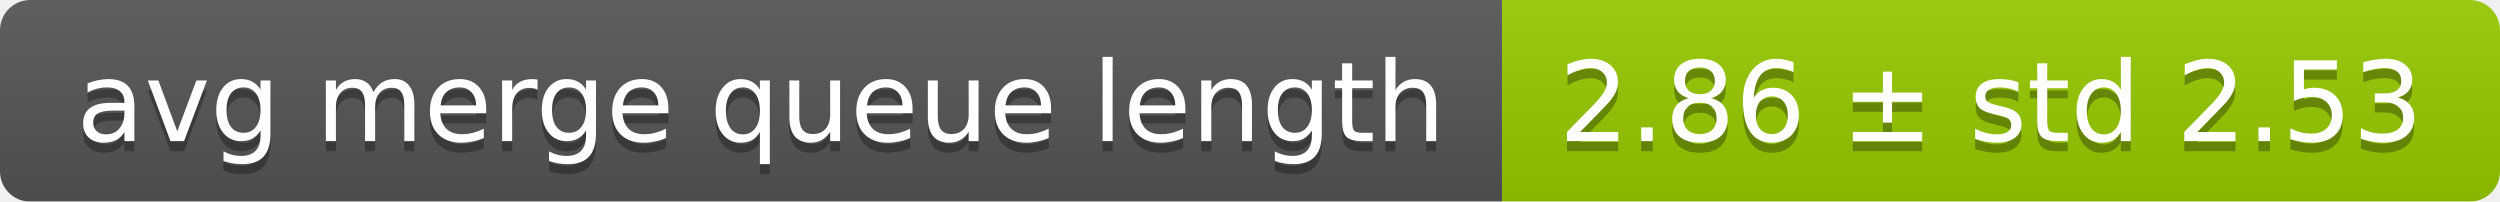
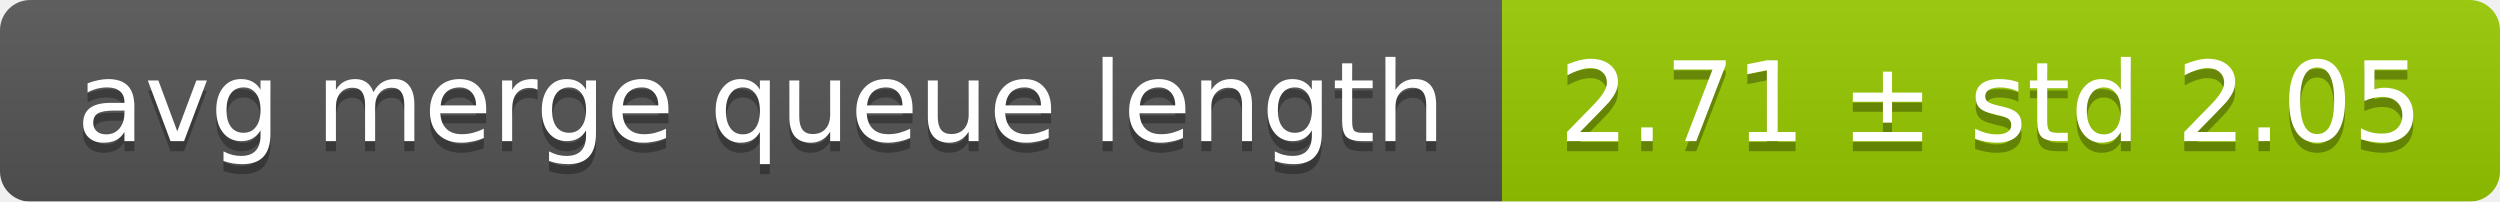
<svg xmlns="http://www.w3.org/2000/svg" width="248" height="20">
  <linearGradient id="smooth" x2="0" y2="100%">
    <stop offset="0" stop-color="#bbb" stop-opacity=".1" />
    <stop offset="1" stop-opacity=".1" />
  </linearGradient>
  <mask id="round">
    <rect width="248" height="20" rx="3" fill="#fff" />
  </mask>
  <g mask="url(#round)">
    <rect width="149" height="20" fill="#555" />
    <rect x="149" width="99" height="20" fill="#97ca00" />
    <rect width="248" height="20" fill="url(#smooth)" />
  </g>
  <g fill="#fff" text-anchor="middle" font-family="DejaVu Sans,Verdana,Geneva,sans-serif" font-size="11">
    <text x="75.5" y="15" fill="#010101" fill-opacity=".3">avg merge queue length</text>
    <text x="75.5" y="14">avg merge queue length</text>
-     <text x="197.5" y="15" fill="#010101" fill-opacity=".3">2.86 ± std 2.53</text>
-     <text x="197.5" y="14">2.86 ± std 2.53</text>
+     <text x="197.5" y="15" fill="#010101" fill-opacity=".3">2.71 ± std 2.05</text>
+     <text x="197.5" y="14">2.71 ± std 2.05</text>
  </g>
</svg>
